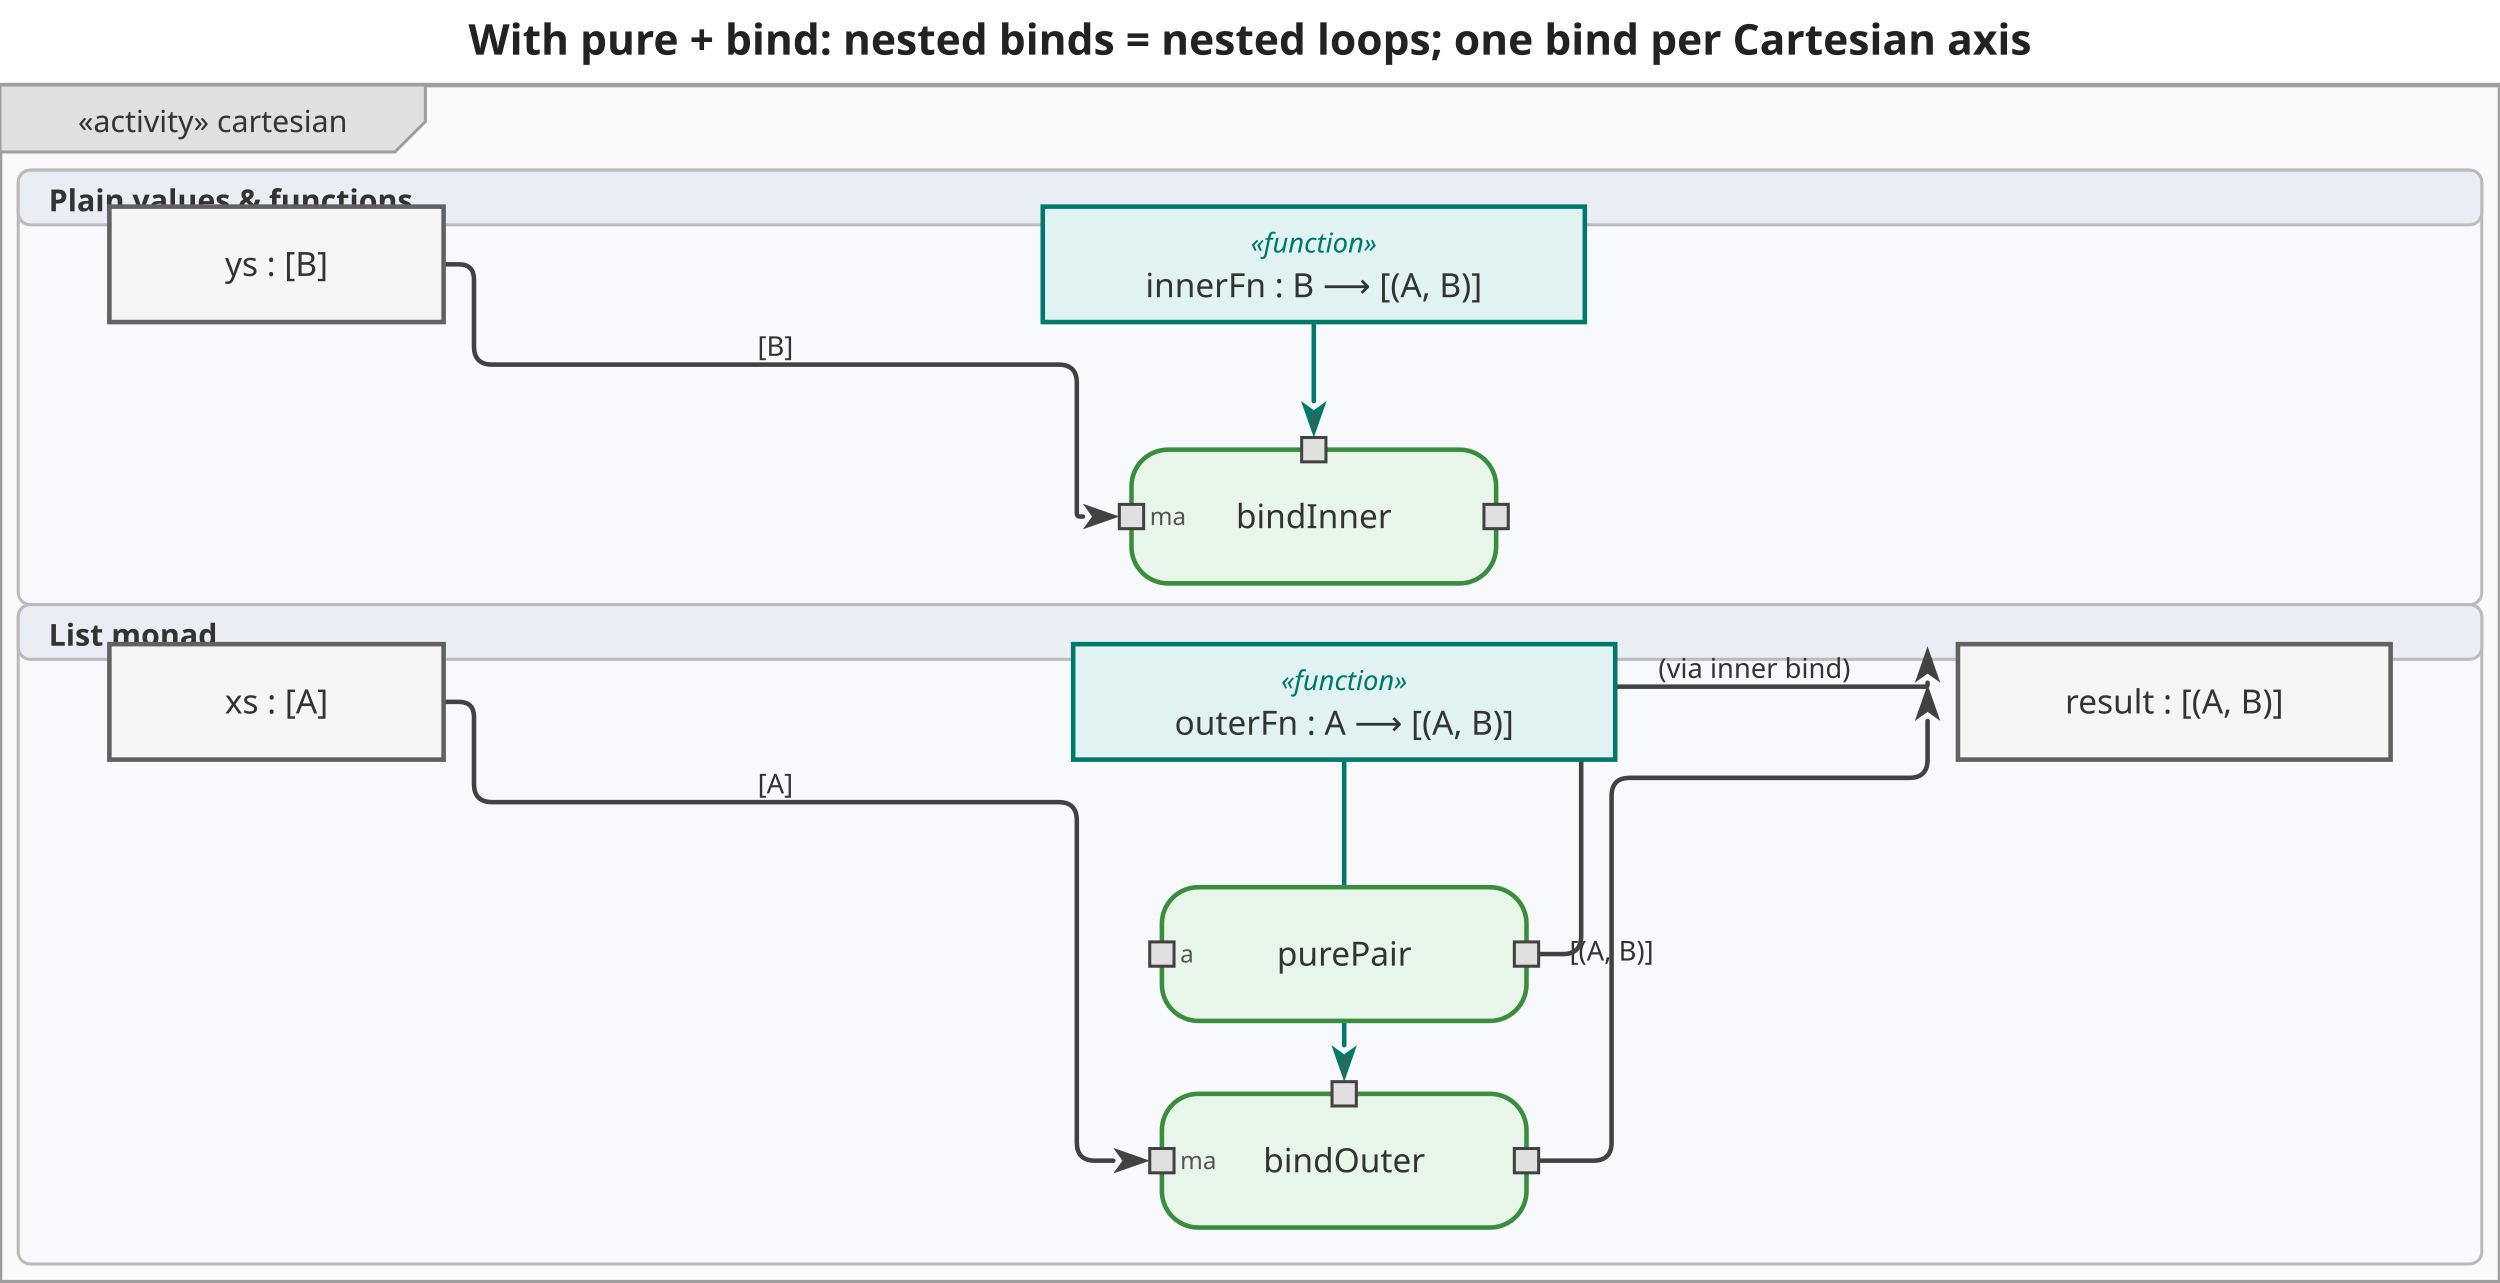
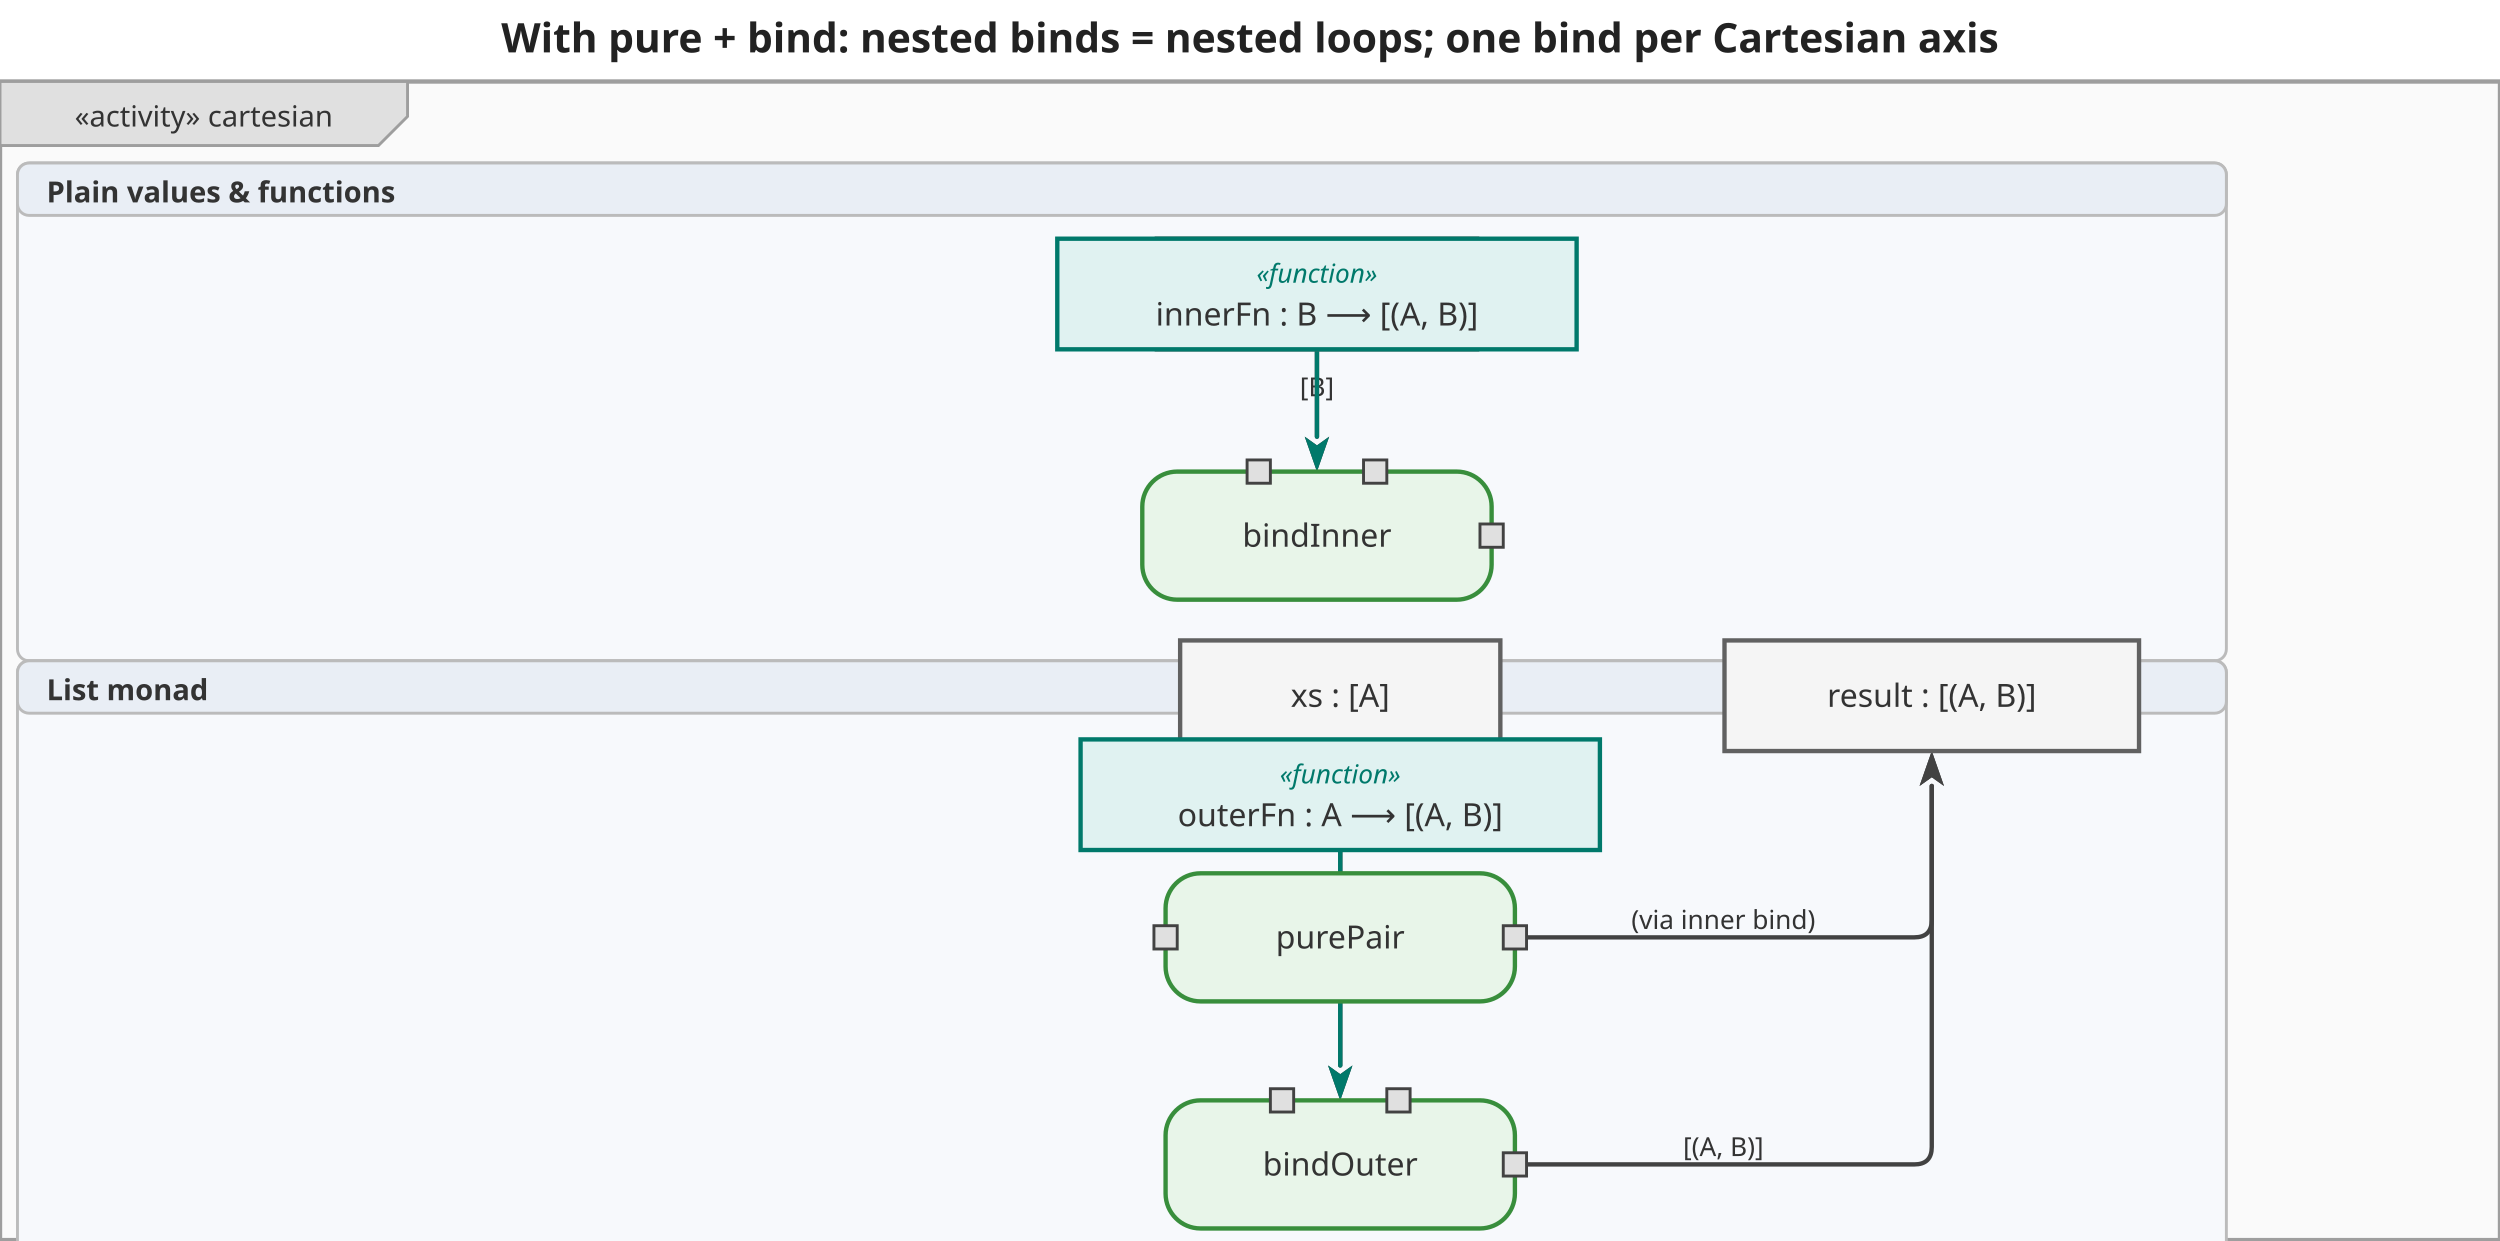
- <svg xmlns="http://www.w3.org/2000/svg" viewBox="0 0 822.8 422" width="822.8" height="422">
+ <svg xmlns="http://www.w3.org/2000/svg" viewBox="0 0 858.8 426" width="858.8" height="426">
  <defs>
    <marker id="arrowFilled" viewBox="0 0 10 10" refX="0" refY="5" markerWidth="8" markerHeight="8" orient="auto-start-reverse">
      <path d="M0,1.5 L10,5 L0,8.5 L2.5,5 Z" fill="#424242" />
    </marker>
    <marker id="arrowOpen" viewBox="0 0 10 10" refX="0" refY="5" markerWidth="8" markerHeight="8" orient="auto-start-reverse">
      <path d="M0,1.5 L10,5 L0,8.5" fill="none" stroke="#424242" stroke-width="1.25" />
    </marker>
    <marker id="arrowHof" viewBox="0 0 10 10" refX="0" refY="5" markerWidth="8" markerHeight="8" orient="auto-start-reverse">
      <path d="M0,1.5 L10,5 L0,8.5 L2.5,5 Z" fill="#00796b" />
    </marker>
  </defs>
-   <rect width="822.8" height="422" fill="white" />
-   <text x="411.4" y="18" text-anchor="middle" font-size="14" font-weight="bold" font-family="sans-serif" fill="#222">With pure + bind: nested binds = nested loops; one bind per Cartesian axis</text>
+   <rect width="858.8" height="426" fill="white" />
+   <text x="429.4" y="18" text-anchor="middle" font-size="14" font-weight="bold" font-family="sans-serif" fill="#222">With pure + bind: nested binds = nested loops; one bind per Cartesian axis</text>
  <g transform="translate(0,28) scale(1)">
-     <rect x="0" y="0" width="822.8" height="394" fill="#fafafa" stroke="#9e9e9e" stroke-width="1.5" />
+     <rect x="0" y="0" width="858.8" height="398" fill="#fafafa" stroke="#9e9e9e" stroke-width="1.5" />
    <g class="diagram-frame-tab tab-activity">
      <path d="M0,0 L140,0 L140,12 L130,22 L0,22 Z" fill="#e0e0e0" stroke="#9e9e9e" stroke-width="1" />
      <text x="70" y="12" text-anchor="middle" font-size="10" font-family="sans-serif" dominant-baseline="middle" fill="#333">«activity» cartesian</text>
    </g>
    <g class="swimlane lane-plain">
-       <rect x="6" y="28" width="810.8" height="143" fill="#f7f9fc" stroke="#bbbbbb" stroke-width="1" rx="4" ry="4" />
-       <rect x="6" y="28" width="810.8" height="18" fill="#e9eef5" stroke="#bbbbbb" stroke-width="1" rx="4" ry="4" />
+       <rect x="6" y="28" width="758.8" height="171" fill="#f7f9fc" stroke="#bbbbbb" stroke-width="1" rx="4" ry="4" />
+       <rect x="6" y="28" width="758.8" height="18" fill="#e9eef5" stroke="#bbbbbb" stroke-width="1" rx="4" ry="4" />
      <text x="16" y="38" text-anchor="start" font-size="10" font-weight="bold" font-family="sans-serif" dominant-baseline="middle" fill="#333">Plain values &amp; functions</text>
    </g>
    <g class="swimlane lane-monad">
-       <rect x="6" y="171" width="810.8" height="217" fill="#f7f9fc" stroke="#bbbbbb" stroke-width="1" rx="4" ry="4" />
-       <rect x="6" y="171" width="810.8" height="18" fill="#e9eef5" stroke="#bbbbbb" stroke-width="1" rx="4" ry="4" />
-       <text x="16" y="181" text-anchor="start" font-size="10" font-weight="bold" font-family="sans-serif" dominant-baseline="middle" fill="#333">List monad</text>
+       <rect x="6" y="199" width="758.8" height="207" fill="#f7f9fc" stroke="#bbbbbb" stroke-width="1" rx="4" ry="4" />
+       <rect x="6" y="199" width="758.8" height="18" fill="#e9eef5" stroke="#bbbbbb" stroke-width="1" rx="4" ry="4" />
+       <text x="16" y="209" text-anchor="start" font-size="10" font-weight="bold" font-family="sans-serif" dominant-baseline="middle" fill="#333">List monad</text>
    </g>
    <g class="edge">
-       <path d="M146.0,203.0 L151.0,203.0 Q156.0,203.0 156.0,208.0 L156.0,230.0 Q156.0,236.0 162.0,236.0 L348.4,236.0 Q354.4,236.0 354.4,242.0 L354.4,348.0 Q354.4,354.0 360.4,354.0 L366.4,354.0" fill="none" stroke="#424242" stroke-width="1.5" stroke-linejoin="round" stroke-linecap="round" marker-end="url(#arrowFilled)" />
-       <text x="255.2" y="230" text-anchor="middle" dominant-baseline="middle" font-size="9" font-family="sans-serif" fill="#333">[A]</text>
+       <path d="M460.4,230.0 L460.4,338.0" fill="none" stroke="#424242" stroke-width="1.5" stroke-linejoin="round" stroke-linecap="round" marker-end="url(#arrowFilled)" />
+       <text x="460.4" y="282" text-anchor="middle" dominant-baseline="middle" font-size="9" font-family="sans-serif" fill="#333">[A]</text>
    </g>
    <g class="edge hof-edge">
-       <path d="M442.4,223.0 L442.4,316.0" fill="none" stroke="#00796b" stroke-width="1.5" stroke-linejoin="round" stroke-linecap="round" marker-end="url(#arrowHof)" />
+       <path d="M460.4,264.0 L460.4,338.0" fill="none" stroke="#00796b" stroke-width="1.5" stroke-linejoin="round" stroke-linecap="round" marker-end="url(#arrowHof)" />
    </g>
    <g class="edge">
-       <path d="M506.4,354.0 L524.4,354.0 Q530.4,354.0 530.4,348.0 L530.4,234.0 Q530.4,228.0 536.4,228.0 L628.4,228.0 Q634.4,228.0 634.4,222.0 L634.4,209.3 L634.4,209.3" fill="none" stroke="#424242" stroke-width="1.5" stroke-linejoin="round" stroke-linecap="round" marker-end="url(#arrowFilled)" />
-       <text x="530.4" y="285" text-anchor="middle" dominant-baseline="middle" font-size="9" font-family="sans-serif" fill="#333">[(A, B)]</text>
+       <path d="M516.4,372.0 L657.6,372.0 Q663.6,372.0 663.6,366.0 L663.6,242.0" fill="none" stroke="#424242" stroke-width="1.5" stroke-linejoin="round" stroke-linecap="round" marker-end="url(#arrowFilled)" />
+       <text x="592" y="366" text-anchor="middle" dominant-baseline="middle" font-size="9" font-family="sans-serif" fill="#333">[(A, B)]</text>
    </g>
    <g class="edge">
-       <path d="M146.0,59.0 L151.0,59.0 Q156.0,59.0 156.0,64.0 L156.0,86.0 Q156.0,92.0 162.0,92.0 L348.4,92.0 Q354.4,92.0 354.4,98.0 L354.4,141.0 Q354.4,142.0 355.4,142.0 L356.4,142.0" fill="none" stroke="#424242" stroke-width="1.5" stroke-linejoin="round" stroke-linecap="round" marker-end="url(#arrowFilled)" />
-       <text x="255.2" y="86" text-anchor="middle" dominant-baseline="middle" font-size="9" font-family="sans-serif" fill="#333">[B]</text>
+       <path d="M452.4,92.0 L452.4,122.0" fill="none" stroke="#424242" stroke-width="1.5" stroke-linejoin="round" stroke-linecap="round" marker-end="url(#arrowFilled)" />
+       <text x="452.4" y="105" text-anchor="middle" dominant-baseline="middle" font-size="9" font-family="sans-serif" fill="#333">[B]</text>
    </g>
    <g class="edge hof-edge">
-       <path d="M432.4,79.0 L432.4,104.0" fill="none" stroke="#00796b" stroke-width="1.5" stroke-linejoin="round" stroke-linecap="round" marker-end="url(#arrowHof)" />
+       <path d="M452.4,92.0 L452.4,122.0" fill="none" stroke="#00796b" stroke-width="1.5" stroke-linejoin="round" stroke-linecap="round" marker-end="url(#arrowHof)" />
    </g>
    <g class="edge">
-       <path d="M506.4,286.0 L514.4,286.0 Q520.4,286.0 520.4,280.0 L520.4,204.0 Q520.4,198.0 526.4,198.0 L633.7,198.0 Q634.4,198.0 634.4,197.3 L634.4,196.7 L634.4,196.7" fill="none" stroke="#424242" stroke-width="1.5" stroke-linejoin="round" stroke-linecap="round" marker-end="url(#arrowFilled)" />
-       <text x="577.4" y="192" text-anchor="middle" dominant-baseline="middle" font-size="9" font-family="sans-serif" fill="#333">(via inner bind)</text>
+       <path d="M516.4,294.0 L657.6,294.0 Q663.6,294.0 663.6,288.0 L663.6,242.0" fill="none" stroke="#424242" stroke-width="1.5" stroke-linejoin="round" stroke-linecap="round" marker-end="url(#arrowFilled)" />
+       <text x="592" y="288" text-anchor="middle" dominant-baseline="middle" font-size="9" font-family="sans-serif" fill="#333">(via inner bind)</text>
    </g>
    <g class="action-node">
-       <rect x="382.4" y="332" width="120" height="44" rx="12" fill="#e8f5e9" stroke="#388e3c" stroke-width="1.5" />
-       <text class="action-label" x="442.4" y="354" text-anchor="middle" font-size="11" font-family="sans-serif" dominant-baseline="middle" fill="#333">bindOuter</text>
+       <rect x="400.4" y="350" width="120" height="44" rx="12" fill="#e8f5e9" stroke="#388e3c" stroke-width="1.5" />
+       <text class="action-label" x="460.4" y="372" text-anchor="middle" font-size="11" font-family="sans-serif" dominant-baseline="middle" fill="#333">bindOuter</text>
      <g class="pin pin-in">
-         <rect x="378.4" y="350" width="8" height="8" fill="#e0e0e0" stroke="#424242" stroke-width="1" />
-         <text x="388.4" y="354" text-anchor="start" dominant-baseline="middle" font-size="8" font-family="sans-serif" fill="#555">ma</text>
+         <rect x="436.4" y="346" width="8" height="8" fill="#e0e0e0" stroke="#424242" stroke-width="1" />
      </g>
      <g class="pin pin-in">
-         <rect x="438.4" y="328" width="8" height="8" fill="#e0e0e0" stroke="#424242" stroke-width="1" />
-         <text x="442.4" y="326" text-anchor="middle" dominant-baseline="alphabetic" font-size="8" font-family="sans-serif" fill="#555">f</text>
+         <rect x="476.4" y="346" width="8" height="8" fill="#e0e0e0" stroke="#424242" stroke-width="1" />
      </g>
      <g class="pin pin-out">
-         <rect x="498.4" y="350" width="8" height="8" fill="#e0e0e0" stroke="#424242" stroke-width="1" />
+         <rect x="516.4" y="368" width="8" height="8" fill="#e0e0e0" stroke="#424242" stroke-width="1" />
      </g>
    </g>
    <g class="action-node">
-       <rect x="372.4" y="120" width="120" height="44" rx="12" fill="#e8f5e9" stroke="#388e3c" stroke-width="1.5" />
-       <text class="action-label" x="432.4" y="142" text-anchor="middle" font-size="11" font-family="sans-serif" dominant-baseline="middle" fill="#333">bindInner</text>
+       <rect x="392.4" y="134" width="120" height="44" rx="12" fill="#e8f5e9" stroke="#388e3c" stroke-width="1.5" />
+       <text class="action-label" x="452.4" y="156" text-anchor="middle" font-size="11" font-family="sans-serif" dominant-baseline="middle" fill="#333">bindInner</text>
      <g class="pin pin-in">
-         <rect x="368.4" y="138" width="8" height="8" fill="#e0e0e0" stroke="#424242" stroke-width="1" />
-         <text x="378.4" y="142" text-anchor="start" dominant-baseline="middle" font-size="8" font-family="sans-serif" fill="#555">ma</text>
+         <rect x="428.4" y="130" width="8" height="8" fill="#e0e0e0" stroke="#424242" stroke-width="1" />
      </g>
      <g class="pin pin-in">
-         <rect x="428.4" y="116" width="8" height="8" fill="#e0e0e0" stroke="#424242" stroke-width="1" />
-         <text x="432.4" y="114" text-anchor="middle" dominant-baseline="alphabetic" font-size="8" font-family="sans-serif" fill="#555">f</text>
+         <rect x="468.4" y="130" width="8" height="8" fill="#e0e0e0" stroke="#424242" stroke-width="1" />
      </g>
      <g class="pin pin-out">
-         <rect x="488.4" y="138" width="8" height="8" fill="#e0e0e0" stroke="#424242" stroke-width="1" />
+         <rect x="508.4" y="152" width="8" height="8" fill="#e0e0e0" stroke="#424242" stroke-width="1" />
      </g>
    </g>
    <g class="action-node">
-       <rect x="382.4" y="264" width="120" height="44" rx="12" fill="#e8f5e9" stroke="#388e3c" stroke-width="1.5" />
-       <text class="action-label" x="442.4" y="286" text-anchor="middle" font-size="11" font-family="sans-serif" dominant-baseline="middle" fill="#333">purePair</text>
+       <rect x="400.4" y="272" width="120" height="44" rx="12" fill="#e8f5e9" stroke="#388e3c" stroke-width="1.5" />
+       <text class="action-label" x="460.4" y="294" text-anchor="middle" font-size="11" font-family="sans-serif" dominant-baseline="middle" fill="#333">purePair</text>
      <g class="pin pin-in">
-         <rect x="378.4" y="282" width="8" height="8" fill="#e0e0e0" stroke="#424242" stroke-width="1" />
-         <text x="388.4" y="286" text-anchor="start" dominant-baseline="middle" font-size="8" font-family="sans-serif" fill="#555">a</text>
+         <rect x="396.4" y="290" width="8" height="8" fill="#e0e0e0" stroke="#424242" stroke-width="1" />
      </g>
      <g class="pin pin-out">
-         <rect x="498.4" y="282" width="8" height="8" fill="#e0e0e0" stroke="#424242" stroke-width="1" />
+         <rect x="516.4" y="290" width="8" height="8" fill="#e0e0e0" stroke="#424242" stroke-width="1" />
      </g>
    </g>
    <g class="object-node">
-       <rect x="36" y="184" width="110" height="38" fill="#f5f5f5" stroke="#616161" stroke-width="1.5" />
-       <text x="91" y="203" text-anchor="middle" font-size="11" font-family="sans-serif" dominant-baseline="middle" fill="#333">xs : [A]</text>
+       <rect x="405.4" y="192" width="110" height="38" fill="#f5f5f5" stroke="#616161" stroke-width="1.5" />
+       <text x="460.4" y="211" text-anchor="middle" font-size="11" font-family="sans-serif" dominant-baseline="middle" fill="#333">xs : [A]</text>
    </g>
    <g class="object-node">
-       <rect x="36" y="40" width="110" height="38" fill="#f5f5f5" stroke="#616161" stroke-width="1.5" />
-       <text x="91" y="59" text-anchor="middle" font-size="11" font-family="sans-serif" dominant-baseline="middle" fill="#333">ys : [B]</text>
+       <rect x="397.4" y="54" width="110" height="38" fill="#f5f5f5" stroke="#616161" stroke-width="1.5" />
+       <text x="452.4" y="73" text-anchor="middle" font-size="11" font-family="sans-serif" dominant-baseline="middle" fill="#333">ys : [B]</text>
    </g>
    <g class="object-node hof">
-       <rect x="353.2" y="184" width="178.4" height="38" fill="#e0f2f1" stroke="#00796b" stroke-width="1.5" />
-       <text x="442.4" y="196" text-anchor="middle" font-size="9" font-style="italic" font-family="sans-serif" dominant-baseline="middle" fill="#00796b">«function»</text>
-       <text x="442.4" y="210" text-anchor="middle" font-size="11" font-family="sans-serif" dominant-baseline="middle" fill="#333">outerFn : A ⟶ [(A, B)]</text>
+       <rect x="371.2" y="226" width="178.4" height="38" fill="#e0f2f1" stroke="#00796b" stroke-width="1.5" />
+       <text x="460.4" y="238" text-anchor="middle" font-size="9" font-style="italic" font-family="sans-serif" dominant-baseline="middle" fill="#00796b">«function»</text>
+       <text x="460.4" y="252" text-anchor="middle" font-size="11" font-family="sans-serif" dominant-baseline="middle" fill="#333">outerFn : A ⟶ [(A, B)]</text>
    </g>
    <g class="object-node hof">
-       <rect x="343.2" y="40" width="178.4" height="38" fill="#e0f2f1" stroke="#00796b" stroke-width="1.5" />
-       <text x="432.4" y="52" text-anchor="middle" font-size="9" font-style="italic" font-family="sans-serif" dominant-baseline="middle" fill="#00796b">«function»</text>
-       <text x="432.4" y="66" text-anchor="middle" font-size="11" font-family="sans-serif" dominant-baseline="middle" fill="#333">innerFn : B ⟶ [(A, B)]</text>
+       <rect x="363.2" y="54" width="178.4" height="38" fill="#e0f2f1" stroke="#00796b" stroke-width="1.5" />
+       <text x="452.4" y="66" text-anchor="middle" font-size="9" font-style="italic" font-family="sans-serif" dominant-baseline="middle" fill="#00796b">«function»</text>
+       <text x="452.4" y="80" text-anchor="middle" font-size="11" font-family="sans-serif" dominant-baseline="middle" fill="#333">innerFn : B ⟶ [(A, B)]</text>
    </g>
    <g class="object-node">
-       <rect x="644.4" y="184" width="142.4" height="38" fill="#f5f5f5" stroke="#616161" stroke-width="1.5" />
-       <text x="715.6" y="203" text-anchor="middle" font-size="11" font-family="sans-serif" dominant-baseline="middle" fill="#333">result : [(A, B)]</text>
+       <rect x="592.4" y="192" width="142.4" height="38" fill="#f5f5f5" stroke="#616161" stroke-width="1.5" />
+       <text x="663.6" y="211" text-anchor="middle" font-size="11" font-family="sans-serif" dominant-baseline="middle" fill="#333">result : [(A, B)]</text>
    </g>
  </g>
</svg>
